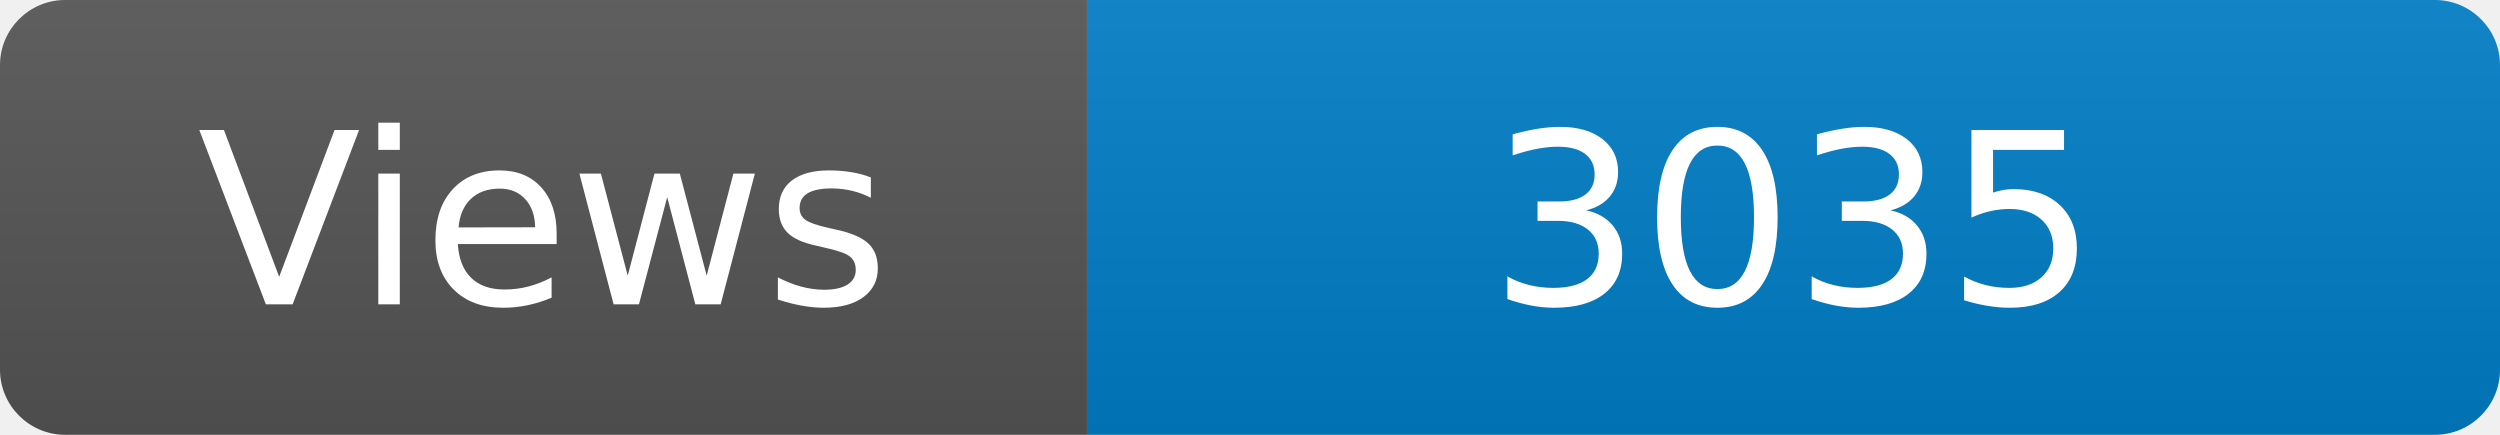
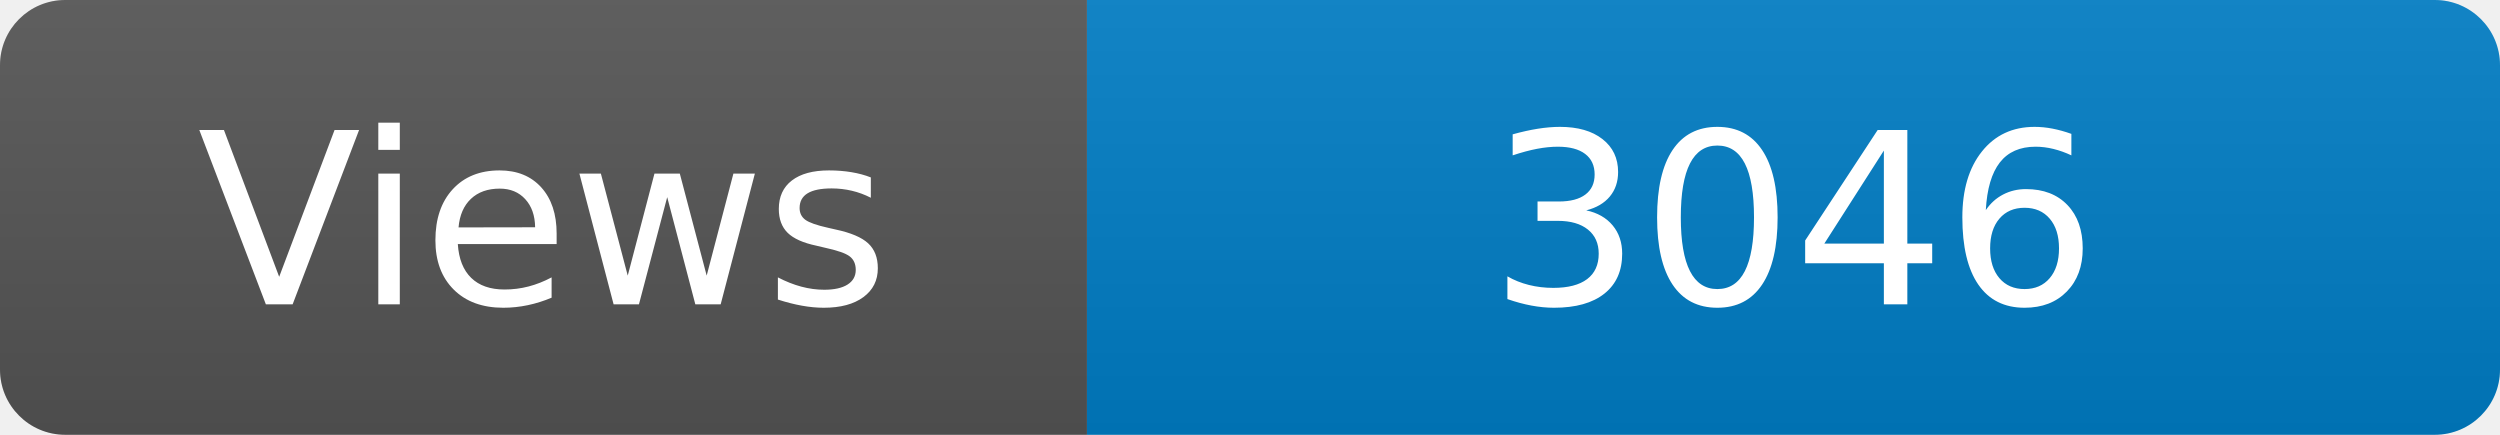
<svg xmlns="http://www.w3.org/2000/svg" width="115" height="20" role="img" aria-label="Maintained?: yes">
  <linearGradient id="s" x2="0" y2="100%">
    <stop offset="0" stop-color="#bbb" stop-opacity=".1" />
    <stop offset="1" stop-opacity=".1" />
  </linearGradient>
  <clipPath id="r">
    <rect width="115" height="20" rx="3" fill="#fff" />
  </clipPath>
  <g clip-path="url(#r)">
    <rect width="50" height="20" fill="#555" />
    <rect x="50" width="160" height="20" fill="#007ec6" />
    <rect width="115" height="20" fill="url(#s)" />
  </g>
  <g fill="#fff" text-anchor="middle" font-family="Verdana,Geneva,DejaVu Sans,sans-serif" font-size="110">
    <text x="250" y="140" transform="scale(.1)" fill="#fff">Views</text>
-     <text x="825" y="140" transform="scale(.1)" fill="#fff">3035</text>
+     <text x="825" y="140" transform="scale(.1)" fill="#fff">3046</text>
  </g>
</svg>
